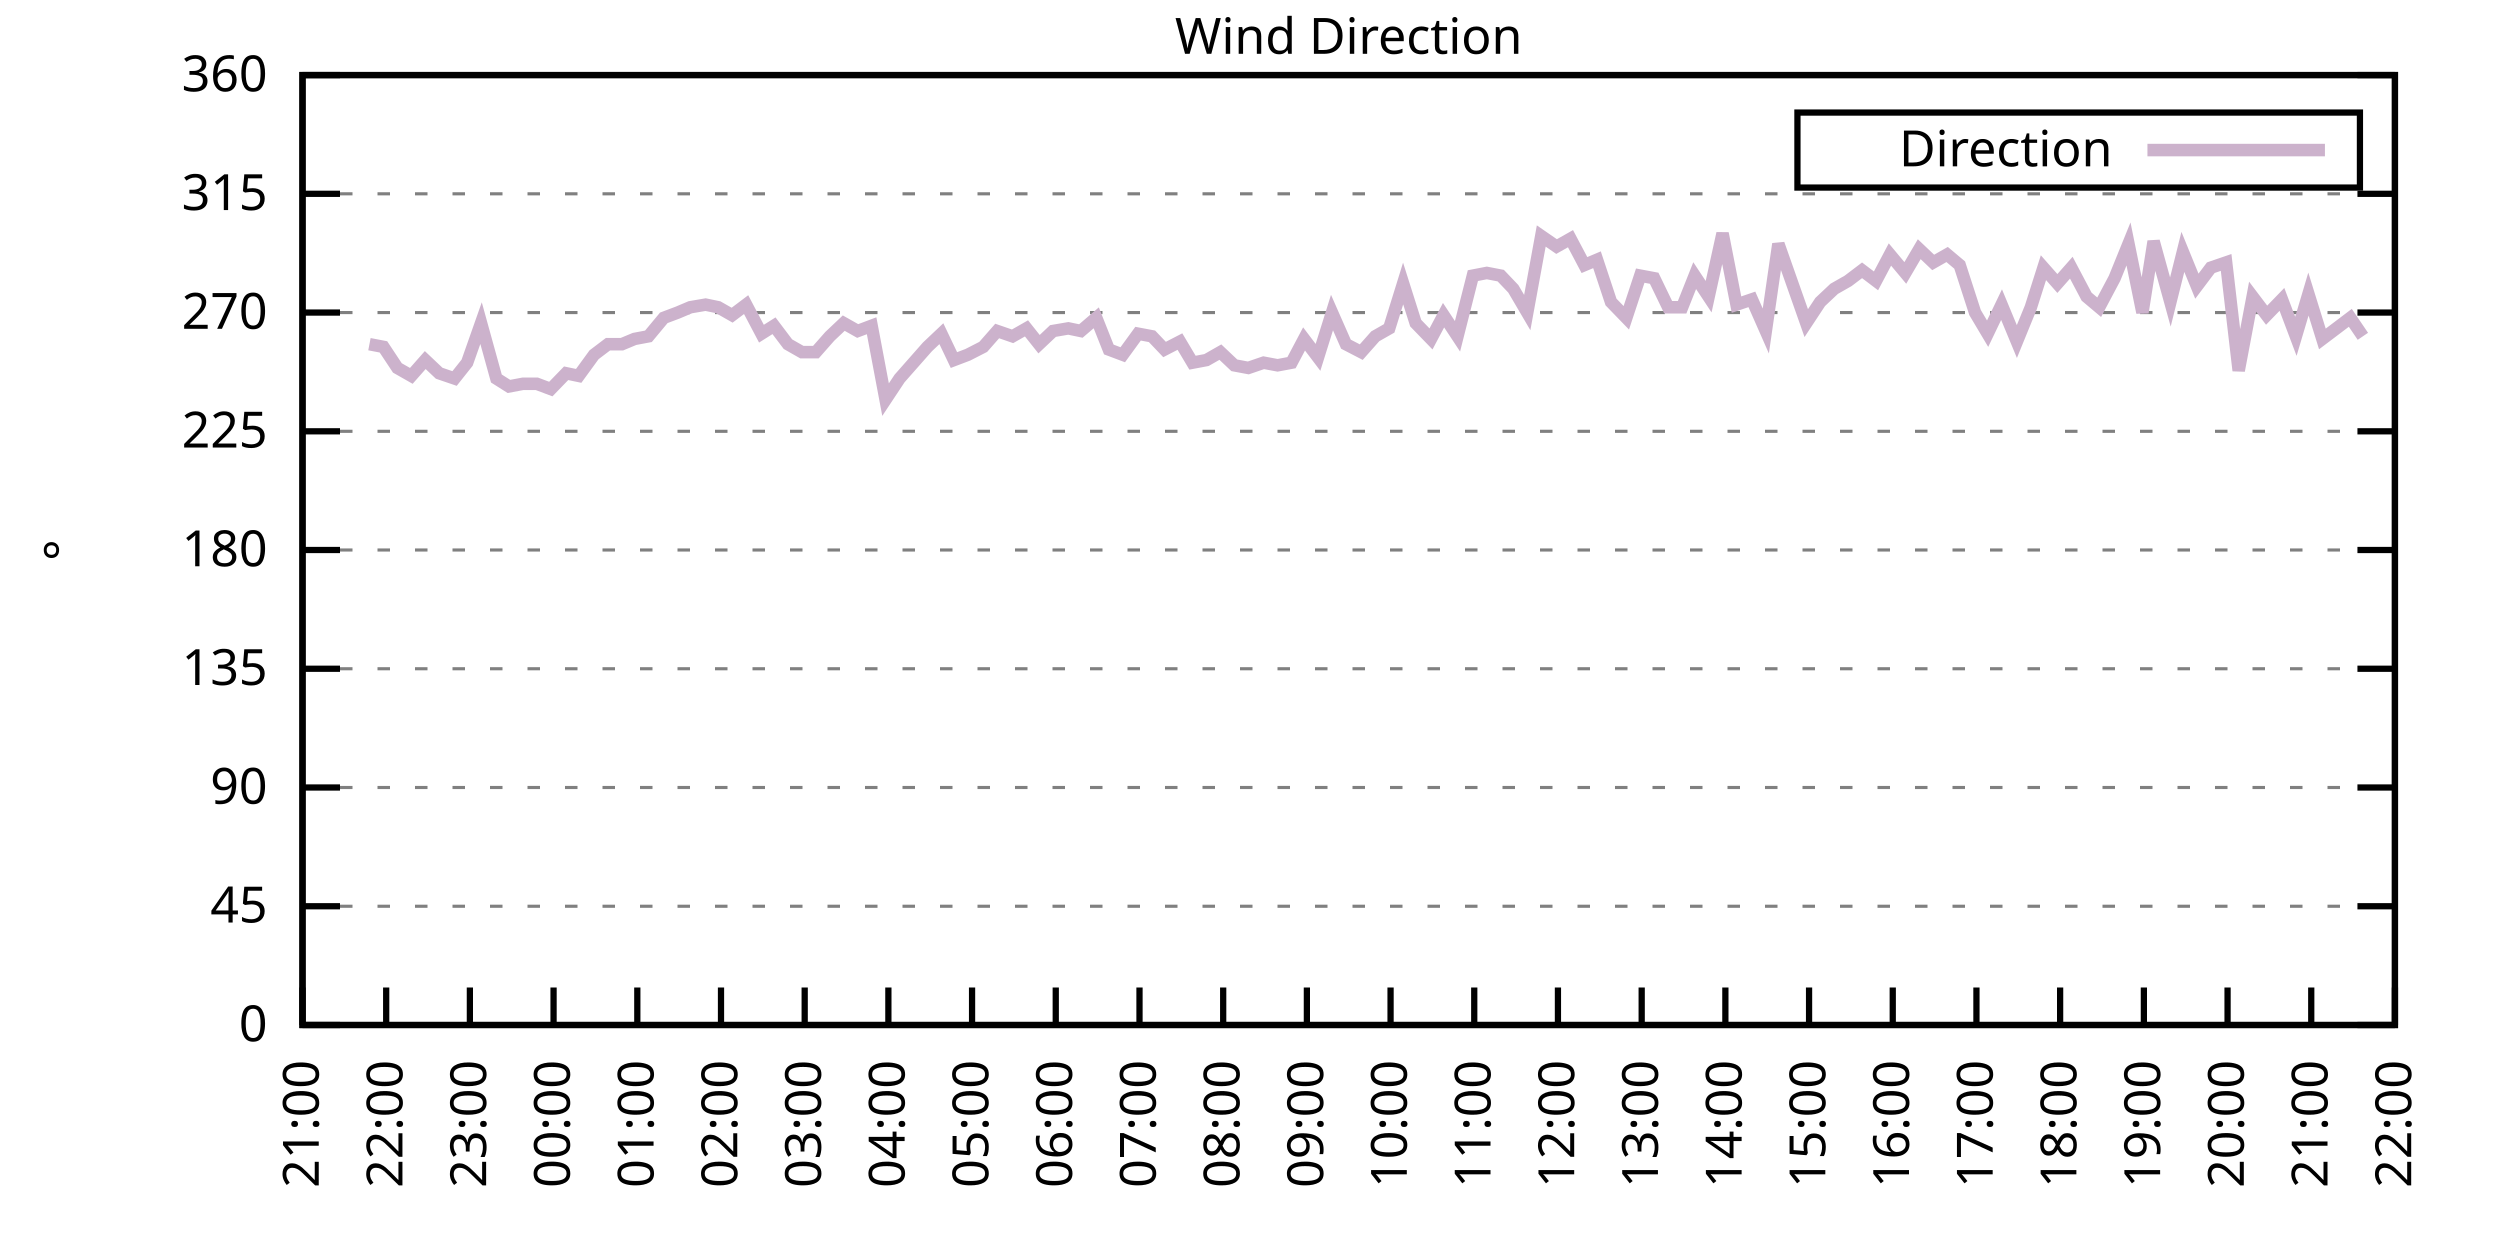
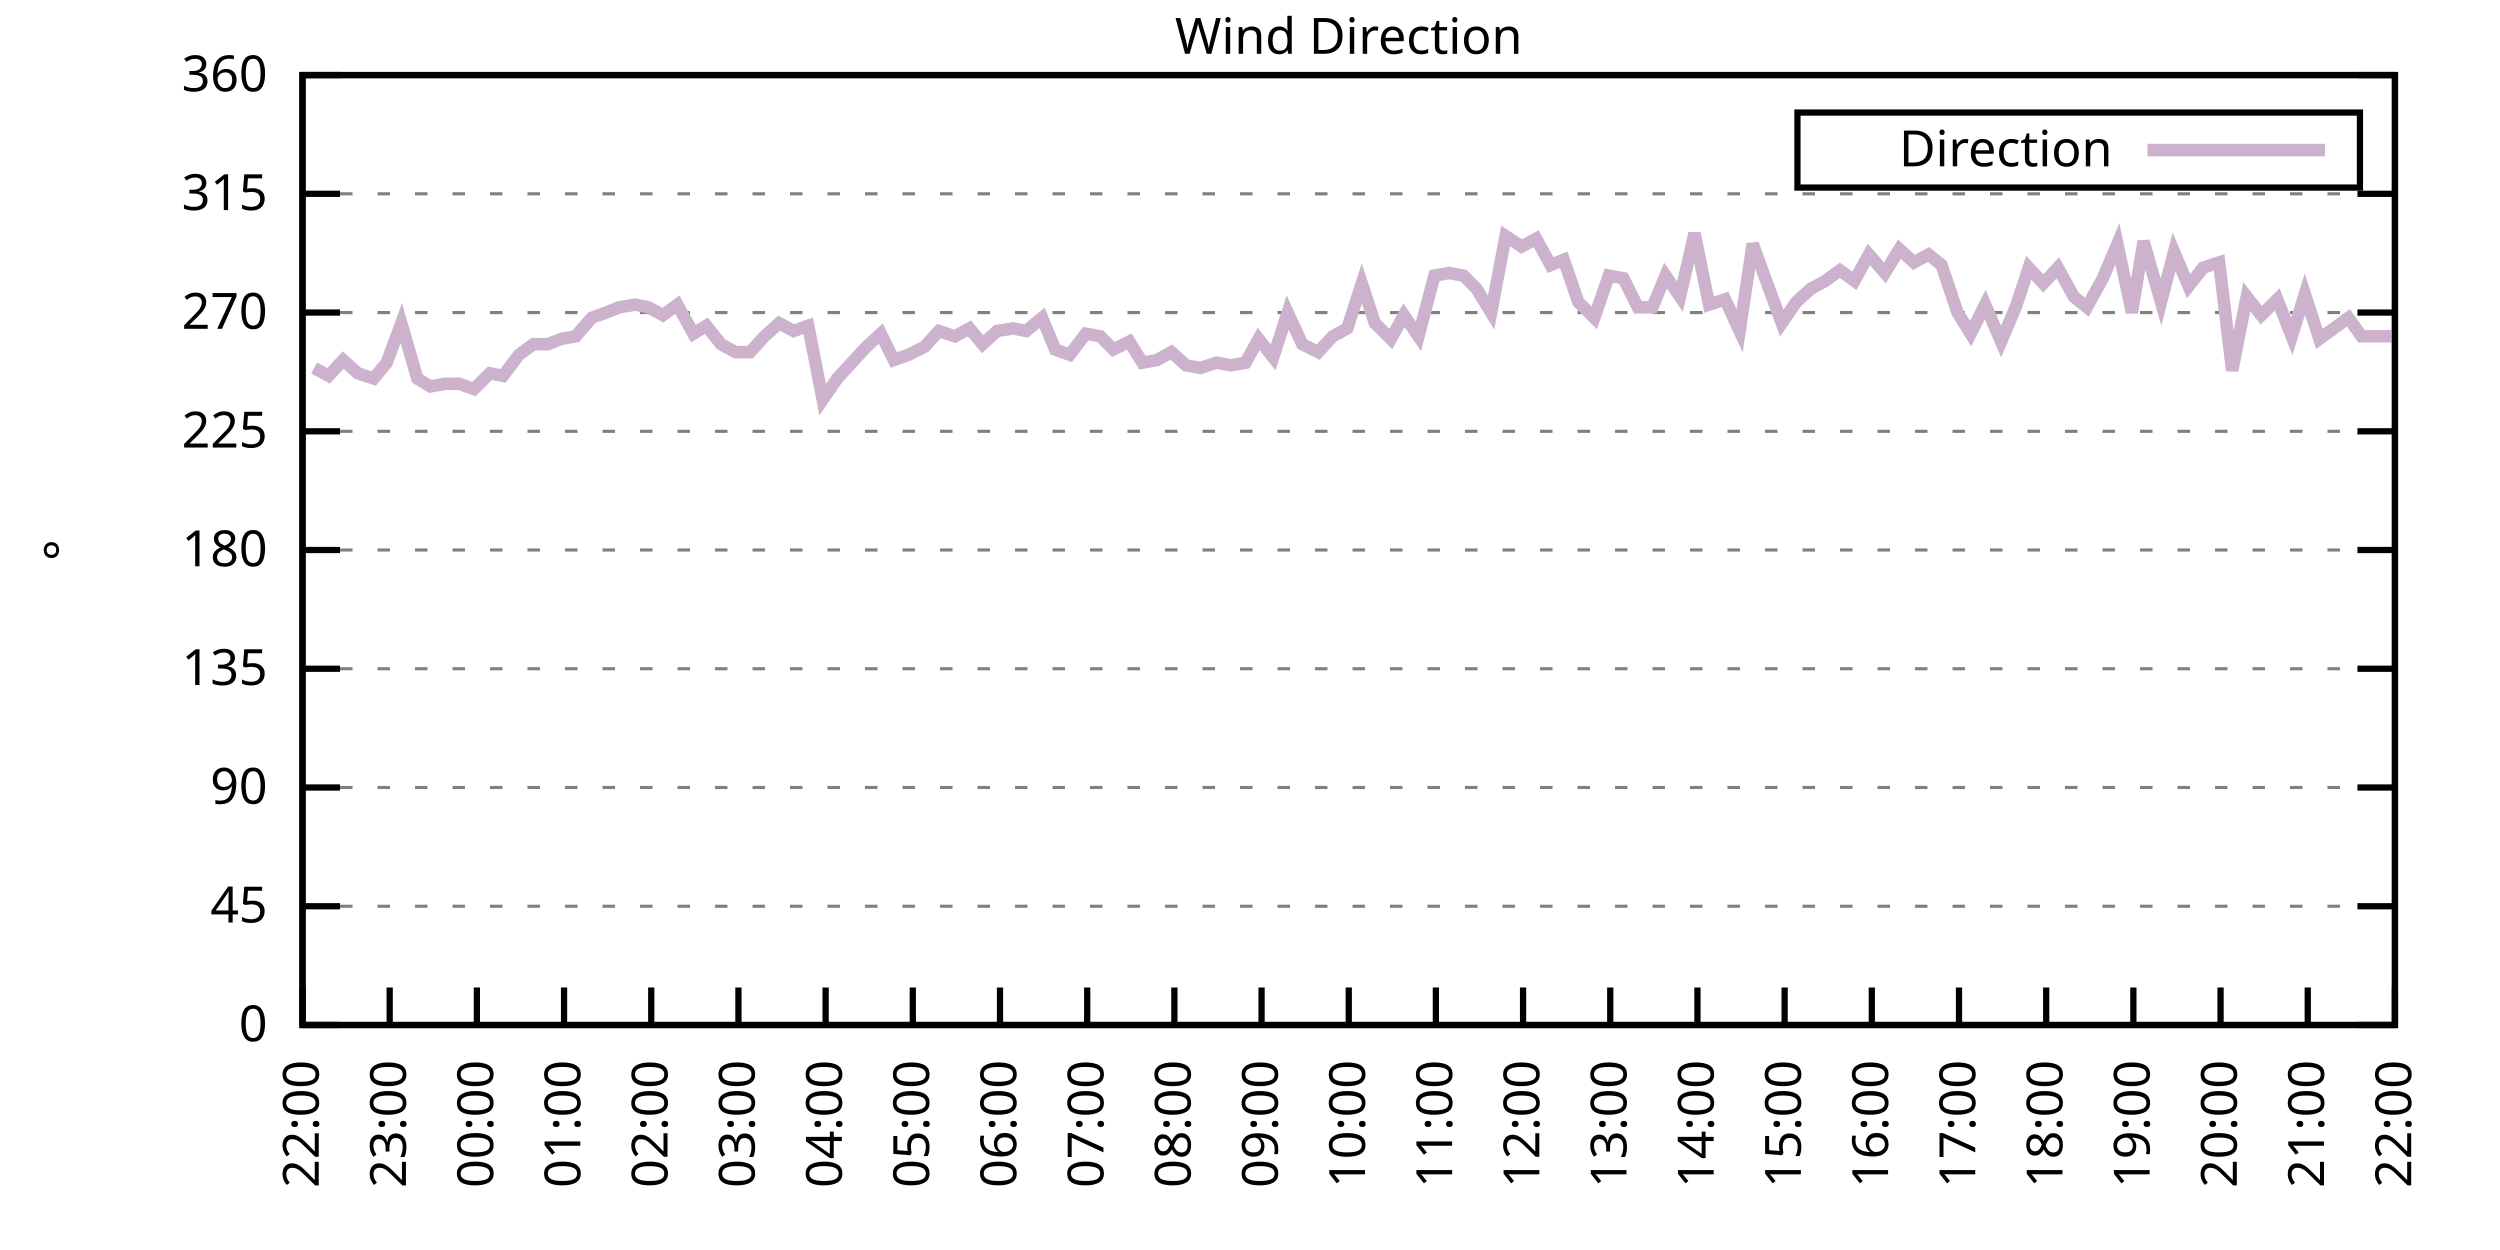
<svg xmlns="http://www.w3.org/2000/svg" xmlns:xlink="http://www.w3.org/1999/xlink" width="400" height="200" viewBox="0 0 400 200">
  <g id="gnuplot_canvas">
    <rect x="0" y="0" width="400" height="200" fill="none" />
    <defs>
      <circle id="gpDot" r="0.5" stroke-width="0.5" stroke="currentColor" />
      <path id="gpPt0" stroke-width="0.333" stroke="currentColor" d="M-1,0 h2 M0,-1 v2" />
      <path id="gpPt1" stroke-width="0.333" stroke="currentColor" d="M-1,-1 L1,1 M1,-1 L-1,1" />
      <path id="gpPt2" stroke-width="0.333" stroke="currentColor" d="M-1,0 L1,0 M0,-1 L0,1 M-1,-1 L1,1 M-1,1 L1,-1" />
      <rect id="gpPt3" stroke-width="0.333" stroke="currentColor" x="-1" y="-1" width="2" height="2" />
      <rect id="gpPt4" stroke-width="0.333" stroke="currentColor" fill="currentColor" x="-1" y="-1" width="2" height="2" />
      <circle id="gpPt5" stroke-width="0.333" stroke="currentColor" cx="0" cy="0" r="1" />
      <use xlink:href="#gpPt5" id="gpPt6" fill="currentColor" stroke="none" />
      <path id="gpPt7" stroke-width="0.333" stroke="currentColor" d="M0,-1.33 L-1.33,0.67 L1.33,0.67 z" />
      <use xlink:href="#gpPt7" id="gpPt8" fill="currentColor" stroke="none" />
      <use xlink:href="#gpPt7" id="gpPt9" stroke="currentColor" transform="rotate(180)" />
      <use xlink:href="#gpPt9" id="gpPt10" fill="currentColor" stroke="none" />
      <use xlink:href="#gpPt3" id="gpPt11" stroke="currentColor" transform="rotate(45)" />
      <use xlink:href="#gpPt11" id="gpPt12" fill="currentColor" stroke="none" />
      <path id="gpPt13" stroke-width="0.333" stroke="currentColor" d="M0,1.330 L1.265,0.411 L0.782,-1.067 L-0.782,-1.076 L-1.265,0.411 z" />
      <use xlink:href="#gpPt13" id="gpPt14" fill="currentColor" stroke="none" />
      <filter id="textbox" filterUnits="objectBoundingBox" x="0" y="0" height="1" width="1">
        <feFlood flood-color="white" flood-opacity="1" result="bgnd" />
        <feComposite in="SourceGraphic" in2="bgnd" operator="atop" />
      </filter>
      <filter id="greybox" filterUnits="objectBoundingBox" x="0" y="0" height="1" width="1">
        <feFlood flood-color="lightgrey" flood-opacity="1" result="grey" />
        <feComposite in="SourceGraphic" in2="grey" operator="atop" />
      </filter>
    </defs>
    <g fill="none" color="white" stroke="currentColor" stroke-width="1.00" stroke-linecap="butt" stroke-linejoin="miter">
</g>
    <g fill="none" color="black" stroke="currentColor" stroke-width="1.00" stroke-linecap="butt" stroke-linejoin="miter">
      <g stroke="none" shape-rendering="crispEdges">
        <polygon fill="rgb(255, 255, 255)" points="48.40,164.00 383.18,164.00 383.18,12.02 48.40,12.02 " />
      </g>
    </g>
    <g fill="none" color="black" stroke="currentColor" stroke-width="1.00" stroke-linecap="butt" stroke-linejoin="miter">
</g>
    <g fill="none" color="black" stroke="black" stroke-width="0.50" stroke-linecap="butt" stroke-linejoin="miter">
</g>
    <g fill="none" color="gray" stroke="currentColor" stroke-width="0.50" stroke-linecap="butt" stroke-linejoin="miter">
      <path stroke="gray" stroke-dasharray="2,4" class="gridline" d="M48.40,164.00 L383.19,164.00  " />
    </g>
    <g fill="none" color="gray" stroke="gray" stroke-width="1.00" stroke-linecap="butt" stroke-linejoin="miter">
</g>
    <g fill="none" color="black" stroke="currentColor" stroke-width="1.00" stroke-linecap="butt" stroke-linejoin="miter">
      <path stroke="black" d="M48.40,164.00 L54.40,164.00 M383.19,164.00 L377.19,164.00  " />
      <g transform="translate(42.80,166.60)" stroke="none" fill="black" font-family="Sans" font-size="8.00" text-anchor="end">
        <text>
          <tspan font-family="Sans"> 0</tspan>
        </text>
      </g>
    </g>
    <g fill="none" color="black" stroke="currentColor" stroke-width="1.00" stroke-linecap="butt" stroke-linejoin="miter">
</g>
    <g fill="none" color="black" stroke="black" stroke-width="0.50" stroke-linecap="butt" stroke-linejoin="miter">
</g>
    <g fill="none" color="gray" stroke="currentColor" stroke-width="0.50" stroke-linecap="butt" stroke-linejoin="miter">
      <path stroke="gray" stroke-dasharray="2,4" class="gridline" d="M48.40,145.00 L383.19,145.00  " />
    </g>
    <g fill="none" color="gray" stroke="gray" stroke-width="1.00" stroke-linecap="butt" stroke-linejoin="miter">
</g>
    <g fill="none" color="black" stroke="currentColor" stroke-width="1.00" stroke-linecap="butt" stroke-linejoin="miter">
      <path stroke="black" d="M48.40,145.00 L54.40,145.00 M383.19,145.00 L377.19,145.00  " />
      <g transform="translate(42.80,147.60)" stroke="none" fill="black" font-family="Sans" font-size="8.00" text-anchor="end">
        <text>
          <tspan font-family="Sans"> 45</tspan>
        </text>
      </g>
    </g>
    <g fill="none" color="black" stroke="currentColor" stroke-width="1.00" stroke-linecap="butt" stroke-linejoin="miter">
</g>
    <g fill="none" color="black" stroke="black" stroke-width="0.50" stroke-linecap="butt" stroke-linejoin="miter">
</g>
    <g fill="none" color="gray" stroke="currentColor" stroke-width="0.50" stroke-linecap="butt" stroke-linejoin="miter">
      <path stroke="gray" stroke-dasharray="2,4" class="gridline" d="M48.40,126.00 L383.19,126.00  " />
    </g>
    <g fill="none" color="gray" stroke="gray" stroke-width="1.00" stroke-linecap="butt" stroke-linejoin="miter">
</g>
    <g fill="none" color="black" stroke="currentColor" stroke-width="1.00" stroke-linecap="butt" stroke-linejoin="miter">
      <path stroke="black" d="M48.40,126.00 L54.40,126.00 M383.19,126.00 L377.19,126.00  " />
      <g transform="translate(42.80,128.60)" stroke="none" fill="black" font-family="Sans" font-size="8.00" text-anchor="end">
        <text>
          <tspan font-family="Sans"> 90</tspan>
        </text>
      </g>
    </g>
    <g fill="none" color="black" stroke="currentColor" stroke-width="1.00" stroke-linecap="butt" stroke-linejoin="miter">
</g>
    <g fill="none" color="black" stroke="black" stroke-width="0.50" stroke-linecap="butt" stroke-linejoin="miter">
</g>
    <g fill="none" color="gray" stroke="currentColor" stroke-width="0.50" stroke-linecap="butt" stroke-linejoin="miter">
      <path stroke="gray" stroke-dasharray="2,4" class="gridline" d="M48.40,107.00 L383.19,107.00  " />
    </g>
    <g fill="none" color="gray" stroke="gray" stroke-width="1.00" stroke-linecap="butt" stroke-linejoin="miter">
</g>
    <g fill="none" color="black" stroke="currentColor" stroke-width="1.00" stroke-linecap="butt" stroke-linejoin="miter">
      <path stroke="black" d="M48.40,107.00 L54.40,107.00 M383.19,107.00 L377.19,107.00  " />
      <g transform="translate(42.80,109.60)" stroke="none" fill="black" font-family="Sans" font-size="8.00" text-anchor="end">
        <text>
          <tspan font-family="Sans"> 135</tspan>
        </text>
      </g>
    </g>
    <g fill="none" color="black" stroke="currentColor" stroke-width="1.00" stroke-linecap="butt" stroke-linejoin="miter">
</g>
    <g fill="none" color="black" stroke="black" stroke-width="0.50" stroke-linecap="butt" stroke-linejoin="miter">
</g>
    <g fill="none" color="gray" stroke="currentColor" stroke-width="0.50" stroke-linecap="butt" stroke-linejoin="miter">
      <path stroke="gray" stroke-dasharray="2,4" class="gridline" d="M48.40,88.00 L383.19,88.00  " />
    </g>
    <g fill="none" color="gray" stroke="gray" stroke-width="1.00" stroke-linecap="butt" stroke-linejoin="miter">
</g>
    <g fill="none" color="black" stroke="currentColor" stroke-width="1.00" stroke-linecap="butt" stroke-linejoin="miter">
      <path stroke="black" d="M48.40,88.00 L54.40,88.00 M383.19,88.00 L377.19,88.00  " />
      <g transform="translate(42.80,90.60)" stroke="none" fill="black" font-family="Sans" font-size="8.00" text-anchor="end">
        <text>
          <tspan font-family="Sans"> 180</tspan>
        </text>
      </g>
    </g>
    <g fill="none" color="black" stroke="currentColor" stroke-width="1.00" stroke-linecap="butt" stroke-linejoin="miter">
</g>
    <g fill="none" color="black" stroke="black" stroke-width="0.50" stroke-linecap="butt" stroke-linejoin="miter">
</g>
    <g fill="none" color="gray" stroke="currentColor" stroke-width="0.50" stroke-linecap="butt" stroke-linejoin="miter">
      <path stroke="gray" stroke-dasharray="2,4" class="gridline" d="M48.40,69.01 L383.19,69.01  " />
    </g>
    <g fill="none" color="gray" stroke="gray" stroke-width="1.00" stroke-linecap="butt" stroke-linejoin="miter">
</g>
    <g fill="none" color="black" stroke="currentColor" stroke-width="1.00" stroke-linecap="butt" stroke-linejoin="miter">
      <path stroke="black" d="M48.40,69.01 L54.40,69.01 M383.19,69.01 L377.19,69.01  " />
      <g transform="translate(42.80,71.61)" stroke="none" fill="black" font-family="Sans" font-size="8.00" text-anchor="end">
        <text>
          <tspan font-family="Sans"> 225</tspan>
        </text>
      </g>
    </g>
    <g fill="none" color="black" stroke="currentColor" stroke-width="1.00" stroke-linecap="butt" stroke-linejoin="miter">
</g>
    <g fill="none" color="black" stroke="black" stroke-width="0.50" stroke-linecap="butt" stroke-linejoin="miter">
</g>
    <g fill="none" color="gray" stroke="currentColor" stroke-width="0.50" stroke-linecap="butt" stroke-linejoin="miter">
      <path stroke="gray" stroke-dasharray="2,4" class="gridline" d="M48.40,50.01 L383.19,50.01  " />
    </g>
    <g fill="none" color="gray" stroke="gray" stroke-width="1.00" stroke-linecap="butt" stroke-linejoin="miter">
</g>
    <g fill="none" color="black" stroke="currentColor" stroke-width="1.00" stroke-linecap="butt" stroke-linejoin="miter">
      <path stroke="black" d="M48.40,50.01 L54.40,50.01 M383.19,50.01 L377.19,50.01  " />
      <g transform="translate(42.80,52.61)" stroke="none" fill="black" font-family="Sans" font-size="8.00" text-anchor="end">
        <text>
          <tspan font-family="Sans"> 270</tspan>
        </text>
      </g>
    </g>
    <g fill="none" color="black" stroke="currentColor" stroke-width="1.00" stroke-linecap="butt" stroke-linejoin="miter">
</g>
    <g fill="none" color="black" stroke="black" stroke-width="0.50" stroke-linecap="butt" stroke-linejoin="miter">
</g>
    <g fill="none" color="gray" stroke="currentColor" stroke-width="0.50" stroke-linecap="butt" stroke-linejoin="miter">
      <path stroke="gray" stroke-dasharray="2,4" class="gridline" d="M48.40,31.01 L383.19,31.01  " />
    </g>
    <g fill="none" color="gray" stroke="gray" stroke-width="1.00" stroke-linecap="butt" stroke-linejoin="miter">
</g>
    <g fill="none" color="black" stroke="currentColor" stroke-width="1.00" stroke-linecap="butt" stroke-linejoin="miter">
      <path stroke="black" d="M48.40,31.01 L54.40,31.01 M383.19,31.01 L377.19,31.01  " />
      <g transform="translate(42.80,33.61)" stroke="none" fill="black" font-family="Sans" font-size="8.00" text-anchor="end">
        <text>
          <tspan font-family="Sans"> 315</tspan>
        </text>
      </g>
    </g>
    <g fill="none" color="black" stroke="currentColor" stroke-width="1.00" stroke-linecap="butt" stroke-linejoin="miter">
</g>
    <g fill="none" color="black" stroke="black" stroke-width="0.50" stroke-linecap="butt" stroke-linejoin="miter">
</g>
    <g fill="none" color="gray" stroke="currentColor" stroke-width="0.50" stroke-linecap="butt" stroke-linejoin="miter">
      <path stroke="gray" stroke-dasharray="2,4" class="gridline" d="M48.40,12.01 L383.19,12.01  " />
    </g>
    <g fill="none" color="gray" stroke="gray" stroke-width="1.00" stroke-linecap="butt" stroke-linejoin="miter">
</g>
    <g fill="none" color="black" stroke="currentColor" stroke-width="1.00" stroke-linecap="butt" stroke-linejoin="miter">
      <path stroke="black" d="M48.40,12.01 L54.40,12.01 M383.19,12.01 L377.19,12.01  " />
      <g transform="translate(42.80,14.61)" stroke="none" fill="black" font-family="Sans" font-size="8.00" text-anchor="end">
        <text>
          <tspan font-family="Sans"> 360</tspan>
        </text>
      </g>
    </g>
    <g fill="none" color="black" stroke="currentColor" stroke-width="1.00" stroke-linecap="butt" stroke-linejoin="miter">
      <path stroke="black" d="M48.40,164.00 L48.40,158.00  " />
      <g transform="translate(51.00,169.60) rotate(270.00)" stroke="none" fill="black" font-family="Sans" font-size="8.00" text-anchor="end">
        <text>
-           <tspan font-family="Sans">21:00</tspan>
-         </text>
-       </g>
-     </g>
-     <g fill="none" color="black" stroke="currentColor" stroke-width="1.00" stroke-linecap="butt" stroke-linejoin="miter">
-       <path stroke="black" d="M61.79,164.00 L61.79,158.00  " />
-       <g transform="translate(64.39,169.60) rotate(270.00)" stroke="none" fill="black" font-family="Sans" font-size="8.00" text-anchor="end">
-         <text>
          <tspan font-family="Sans">22:00</tspan>
        </text>
      </g>
    </g>
    <g fill="none" color="black" stroke="currentColor" stroke-width="1.00" stroke-linecap="butt" stroke-linejoin="miter">
-       <path stroke="black" d="M75.18,164.00 L75.18,158.00  " />
-       <g transform="translate(77.78,169.60) rotate(270.00)" stroke="none" fill="black" font-family="Sans" font-size="8.00" text-anchor="end">
+       <path stroke="black" d="M62.35,164.00 L62.35,158.00  " />
+       <g transform="translate(64.95,169.60) rotate(270.00)" stroke="none" fill="black" font-family="Sans" font-size="8.00" text-anchor="end">
        <text>
          <tspan font-family="Sans">23:00</tspan>
        </text>
      </g>
    </g>
    <g fill="none" color="black" stroke="currentColor" stroke-width="1.00" stroke-linecap="butt" stroke-linejoin="miter">
-       <path stroke="black" d="M88.57,164.00 L88.57,158.00  " />
-       <g transform="translate(91.17,169.60) rotate(270.00)" stroke="none" fill="black" font-family="Sans" font-size="8.00" text-anchor="end">
+       <path stroke="black" d="M76.30,164.00 L76.30,158.00  " />
+       <g transform="translate(78.90,169.60) rotate(270.00)" stroke="none" fill="black" font-family="Sans" font-size="8.00" text-anchor="end">
        <text>
          <tspan font-family="Sans">00:00</tspan>
        </text>
      </g>
    </g>
    <g fill="none" color="black" stroke="currentColor" stroke-width="1.00" stroke-linecap="butt" stroke-linejoin="miter">
-       <path stroke="black" d="M101.97,164.00 L101.97,158.00  " />
-       <g transform="translate(104.57,169.60) rotate(270.00)" stroke="none" fill="black" font-family="Sans" font-size="8.00" text-anchor="end">
+       <path stroke="black" d="M90.25,164.00 L90.25,158.00  " />
+       <g transform="translate(92.85,169.60) rotate(270.00)" stroke="none" fill="black" font-family="Sans" font-size="8.00" text-anchor="end">
        <text>
          <tspan font-family="Sans">01:00</tspan>
        </text>
      </g>
    </g>
    <g fill="none" color="black" stroke="currentColor" stroke-width="1.00" stroke-linecap="butt" stroke-linejoin="miter">
-       <path stroke="black" d="M115.36,164.00 L115.36,158.00  " />
-       <g transform="translate(117.96,169.60) rotate(270.00)" stroke="none" fill="black" font-family="Sans" font-size="8.00" text-anchor="end">
+       <path stroke="black" d="M104.20,164.00 L104.20,158.00  " />
+       <g transform="translate(106.80,169.60) rotate(270.00)" stroke="none" fill="black" font-family="Sans" font-size="8.00" text-anchor="end">
        <text>
          <tspan font-family="Sans">02:00</tspan>
        </text>
      </g>
    </g>
    <g fill="none" color="black" stroke="currentColor" stroke-width="1.00" stroke-linecap="butt" stroke-linejoin="miter">
-       <path stroke="black" d="M128.75,164.00 L128.75,158.00  " />
-       <g transform="translate(131.35,169.60) rotate(270.00)" stroke="none" fill="black" font-family="Sans" font-size="8.00" text-anchor="end">
+       <path stroke="black" d="M118.15,164.00 L118.15,158.00  " />
+       <g transform="translate(120.75,169.60) rotate(270.00)" stroke="none" fill="black" font-family="Sans" font-size="8.00" text-anchor="end">
        <text>
          <tspan font-family="Sans">03:00</tspan>
        </text>
      </g>
    </g>
    <g fill="none" color="black" stroke="currentColor" stroke-width="1.00" stroke-linecap="butt" stroke-linejoin="miter">
-       <path stroke="black" d="M142.14,164.00 L142.14,158.00  " />
-       <g transform="translate(144.74,169.60) rotate(270.00)" stroke="none" fill="black" font-family="Sans" font-size="8.00" text-anchor="end">
+       <path stroke="black" d="M132.10,164.00 L132.10,158.00  " />
+       <g transform="translate(134.70,169.60) rotate(270.00)" stroke="none" fill="black" font-family="Sans" font-size="8.00" text-anchor="end">
        <text>
          <tspan font-family="Sans">04:00</tspan>
        </text>
      </g>
    </g>
    <g fill="none" color="black" stroke="currentColor" stroke-width="1.00" stroke-linecap="butt" stroke-linejoin="miter">
-       <path stroke="black" d="M155.53,164.00 L155.53,158.00  " />
-       <g transform="translate(158.13,169.60) rotate(270.00)" stroke="none" fill="black" font-family="Sans" font-size="8.00" text-anchor="end">
+       <path stroke="black" d="M146.05,164.00 L146.05,158.00  " />
+       <g transform="translate(148.65,169.60) rotate(270.00)" stroke="none" fill="black" font-family="Sans" font-size="8.00" text-anchor="end">
        <text>
          <tspan font-family="Sans">05:00</tspan>
        </text>
      </g>
    </g>
    <g fill="none" color="black" stroke="currentColor" stroke-width="1.00" stroke-linecap="butt" stroke-linejoin="miter">
-       <path stroke="black" d="M168.92,164.00 L168.92,158.00  " />
-       <g transform="translate(171.52,169.60) rotate(270.00)" stroke="none" fill="black" font-family="Sans" font-size="8.00" text-anchor="end">
+       <path stroke="black" d="M160.00,164.00 L160.00,158.00  " />
+       <g transform="translate(162.60,169.60) rotate(270.00)" stroke="none" fill="black" font-family="Sans" font-size="8.00" text-anchor="end">
        <text>
          <tspan font-family="Sans">06:00</tspan>
        </text>
      </g>
    </g>
    <g fill="none" color="black" stroke="currentColor" stroke-width="1.00" stroke-linecap="butt" stroke-linejoin="miter">
-       <path stroke="black" d="M182.32,164.00 L182.32,158.00  " />
-       <g transform="translate(184.92,169.60) rotate(270.00)" stroke="none" fill="black" font-family="Sans" font-size="8.00" text-anchor="end">
+       <path stroke="black" d="M173.95,164.00 L173.95,158.00  " />
+       <g transform="translate(176.55,169.60) rotate(270.00)" stroke="none" fill="black" font-family="Sans" font-size="8.00" text-anchor="end">
        <text>
          <tspan font-family="Sans">07:00</tspan>
        </text>
      </g>
    </g>
    <g fill="none" color="black" stroke="currentColor" stroke-width="1.00" stroke-linecap="butt" stroke-linejoin="miter">
-       <path stroke="black" d="M195.71,164.00 L195.71,158.00  " />
-       <g transform="translate(198.31,169.60) rotate(270.00)" stroke="none" fill="black" font-family="Sans" font-size="8.00" text-anchor="end">
+       <path stroke="black" d="M187.90,164.00 L187.90,158.00  " />
+       <g transform="translate(190.50,169.60) rotate(270.00)" stroke="none" fill="black" font-family="Sans" font-size="8.00" text-anchor="end">
        <text>
          <tspan font-family="Sans">08:00</tspan>
        </text>
      </g>
    </g>
    <g fill="none" color="black" stroke="currentColor" stroke-width="1.00" stroke-linecap="butt" stroke-linejoin="miter">
-       <path stroke="black" d="M209.10,164.00 L209.10,158.00  " />
-       <g transform="translate(211.70,169.60) rotate(270.00)" stroke="none" fill="black" font-family="Sans" font-size="8.00" text-anchor="end">
+       <path stroke="black" d="M201.85,164.00 L201.85,158.00  " />
+       <g transform="translate(204.45,169.60) rotate(270.00)" stroke="none" fill="black" font-family="Sans" font-size="8.00" text-anchor="end">
        <text>
          <tspan font-family="Sans">09:00</tspan>
        </text>
      </g>
    </g>
    <g fill="none" color="black" stroke="currentColor" stroke-width="1.00" stroke-linecap="butt" stroke-linejoin="miter">
-       <path stroke="black" d="M222.49,164.00 L222.49,158.00  " />
-       <g transform="translate(225.09,169.60) rotate(270.00)" stroke="none" fill="black" font-family="Sans" font-size="8.00" text-anchor="end">
+       <path stroke="black" d="M215.80,164.00 L215.80,158.00  " />
+       <g transform="translate(218.40,169.60) rotate(270.00)" stroke="none" fill="black" font-family="Sans" font-size="8.00" text-anchor="end">
        <text>
          <tspan font-family="Sans">10:00</tspan>
        </text>
      </g>
    </g>
    <g fill="none" color="black" stroke="currentColor" stroke-width="1.00" stroke-linecap="butt" stroke-linejoin="miter">
-       <path stroke="black" d="M235.88,164.00 L235.88,158.00  " />
-       <g transform="translate(238.48,169.60) rotate(270.00)" stroke="none" fill="black" font-family="Sans" font-size="8.00" text-anchor="end">
+       <path stroke="black" d="M229.74,164.00 L229.74,158.00  " />
+       <g transform="translate(232.34,169.60) rotate(270.00)" stroke="none" fill="black" font-family="Sans" font-size="8.00" text-anchor="end">
        <text>
          <tspan font-family="Sans">11:00</tspan>
        </text>
      </g>
    </g>
    <g fill="none" color="black" stroke="currentColor" stroke-width="1.00" stroke-linecap="butt" stroke-linejoin="miter">
-       <path stroke="black" d="M249.27,164.00 L249.27,158.00  " />
-       <g transform="translate(251.87,169.60) rotate(270.00)" stroke="none" fill="black" font-family="Sans" font-size="8.00" text-anchor="end">
+       <path stroke="black" d="M243.69,164.00 L243.69,158.00  " />
+       <g transform="translate(246.29,169.60) rotate(270.00)" stroke="none" fill="black" font-family="Sans" font-size="8.00" text-anchor="end">
        <text>
          <tspan font-family="Sans">12:00</tspan>
        </text>
      </g>
    </g>
    <g fill="none" color="black" stroke="currentColor" stroke-width="1.00" stroke-linecap="butt" stroke-linejoin="miter">
-       <path stroke="black" d="M262.67,164.00 L262.67,158.00  " />
-       <g transform="translate(265.27,169.60) rotate(270.00)" stroke="none" fill="black" font-family="Sans" font-size="8.00" text-anchor="end">
+       <path stroke="black" d="M257.64,164.00 L257.64,158.00  " />
+       <g transform="translate(260.24,169.60) rotate(270.00)" stroke="none" fill="black" font-family="Sans" font-size="8.00" text-anchor="end">
        <text>
          <tspan font-family="Sans">13:00</tspan>
        </text>
      </g>
    </g>
    <g fill="none" color="black" stroke="currentColor" stroke-width="1.00" stroke-linecap="butt" stroke-linejoin="miter">
-       <path stroke="black" d="M276.06,164.00 L276.06,158.00  " />
-       <g transform="translate(278.66,169.60) rotate(270.00)" stroke="none" fill="black" font-family="Sans" font-size="8.00" text-anchor="end">
+       <path stroke="black" d="M271.59,164.00 L271.59,158.00  " />
+       <g transform="translate(274.19,169.60) rotate(270.00)" stroke="none" fill="black" font-family="Sans" font-size="8.00" text-anchor="end">
        <text>
          <tspan font-family="Sans">14:00</tspan>
        </text>
      </g>
    </g>
    <g fill="none" color="black" stroke="currentColor" stroke-width="1.00" stroke-linecap="butt" stroke-linejoin="miter">
-       <path stroke="black" d="M289.45,164.00 L289.45,158.00  " />
-       <g transform="translate(292.05,169.60) rotate(270.00)" stroke="none" fill="black" font-family="Sans" font-size="8.00" text-anchor="end">
+       <path stroke="black" d="M285.54,164.00 L285.54,158.00  " />
+       <g transform="translate(288.14,169.60) rotate(270.00)" stroke="none" fill="black" font-family="Sans" font-size="8.00" text-anchor="end">
        <text>
          <tspan font-family="Sans">15:00</tspan>
        </text>
      </g>
    </g>
    <g fill="none" color="black" stroke="currentColor" stroke-width="1.00" stroke-linecap="butt" stroke-linejoin="miter">
-       <path stroke="black" d="M302.84,164.00 L302.84,158.00  " />
-       <g transform="translate(305.44,169.60) rotate(270.00)" stroke="none" fill="black" font-family="Sans" font-size="8.00" text-anchor="end">
+       <path stroke="black" d="M299.49,164.00 L299.49,158.00  " />
+       <g transform="translate(302.09,169.60) rotate(270.00)" stroke="none" fill="black" font-family="Sans" font-size="8.00" text-anchor="end">
        <text>
          <tspan font-family="Sans">16:00</tspan>
        </text>
      </g>
    </g>
    <g fill="none" color="black" stroke="currentColor" stroke-width="1.00" stroke-linecap="butt" stroke-linejoin="miter">
-       <path stroke="black" d="M316.23,164.00 L316.23,158.00  " />
-       <g transform="translate(318.83,169.60) rotate(270.00)" stroke="none" fill="black" font-family="Sans" font-size="8.00" text-anchor="end">
+       <path stroke="black" d="M313.44,164.00 L313.44,158.00  " />
+       <g transform="translate(316.04,169.60) rotate(270.00)" stroke="none" fill="black" font-family="Sans" font-size="8.00" text-anchor="end">
        <text>
          <tspan font-family="Sans">17:00</tspan>
        </text>
      </g>
    </g>
    <g fill="none" color="black" stroke="currentColor" stroke-width="1.00" stroke-linecap="butt" stroke-linejoin="miter">
-       <path stroke="black" d="M329.62,164.00 L329.62,158.00  " />
-       <g transform="translate(332.22,169.60) rotate(270.00)" stroke="none" fill="black" font-family="Sans" font-size="8.00" text-anchor="end">
+       <path stroke="black" d="M327.39,164.00 L327.39,158.00  " />
+       <g transform="translate(329.99,169.60) rotate(270.00)" stroke="none" fill="black" font-family="Sans" font-size="8.00" text-anchor="end">
        <text>
          <tspan font-family="Sans">18:00</tspan>
        </text>
      </g>
    </g>
    <g fill="none" color="black" stroke="currentColor" stroke-width="1.00" stroke-linecap="butt" stroke-linejoin="miter">
-       <path stroke="black" d="M343.02,164.00 L343.02,158.00  " />
-       <g transform="translate(345.62,169.60) rotate(270.00)" stroke="none" fill="black" font-family="Sans" font-size="8.00" text-anchor="end">
+       <path stroke="black" d="M341.34,164.00 L341.34,158.00  " />
+       <g transform="translate(343.94,169.60) rotate(270.00)" stroke="none" fill="black" font-family="Sans" font-size="8.00" text-anchor="end">
        <text>
          <tspan font-family="Sans">19:00</tspan>
        </text>
      </g>
    </g>
    <g fill="none" color="black" stroke="currentColor" stroke-width="1.00" stroke-linecap="butt" stroke-linejoin="miter">
-       <path stroke="black" d="M356.41,164.00 L356.41,158.00  " />
-       <g transform="translate(359.01,169.60) rotate(270.00)" stroke="none" fill="black" font-family="Sans" font-size="8.00" text-anchor="end">
+       <path stroke="black" d="M355.29,164.00 L355.29,158.00  " />
+       <g transform="translate(357.89,169.60) rotate(270.00)" stroke="none" fill="black" font-family="Sans" font-size="8.00" text-anchor="end">
        <text>
          <tspan font-family="Sans">20:00</tspan>
        </text>
      </g>
    </g>
    <g fill="none" color="black" stroke="currentColor" stroke-width="1.00" stroke-linecap="butt" stroke-linejoin="miter">
-       <path stroke="black" d="M369.80,164.00 L369.80,158.00  " />
-       <g transform="translate(372.40,169.60) rotate(270.00)" stroke="none" fill="black" font-family="Sans" font-size="8.00" text-anchor="end">
+       <path stroke="black" d="M369.24,164.00 L369.24,158.00  " />
+       <g transform="translate(371.84,169.60) rotate(270.00)" stroke="none" fill="black" font-family="Sans" font-size="8.00" text-anchor="end">
        <text>
          <tspan font-family="Sans">21:00</tspan>
        </text>
      </g>
    </g>
    <g fill="none" color="black" stroke="currentColor" stroke-width="1.00" stroke-linecap="butt" stroke-linejoin="miter">
      <path stroke="black" d="M383.19,164.00 L383.19,158.00  " />
      <g transform="translate(385.79,169.60) rotate(270.00)" stroke="none" fill="black" font-family="Sans" font-size="8.00" text-anchor="end">
        <text>
          <tspan font-family="Sans">22:00</tspan>
        </text>
      </g>
    </g>
    <g fill="none" color="black" stroke="currentColor" stroke-width="1.00" stroke-linecap="butt" stroke-linejoin="miter">
</g>
    <g fill="none" color="black" stroke="currentColor" stroke-width="1.00" stroke-linecap="butt" stroke-linejoin="miter">
      <path stroke="black" d="M48.40,12.01 L48.40,164.00 L383.19,164.00 L383.19,12.01 L48.40,12.01 Z  " />
    </g>
    <g fill="none" color="black" stroke="currentColor" stroke-width="1.00" stroke-linecap="butt" stroke-linejoin="miter">
</g>
    <g fill="none" color="black" stroke="currentColor" stroke-width="1.00" stroke-linecap="butt" stroke-linejoin="miter">
      <path stroke="black" d="M287.59,30.01 L287.59,18.01 L377.59,18.01 L377.59,30.01 L287.59,30.01 Z  " />
    </g>
    <g id="Wind_direction_plot_1">
      <g fill="none" color="white" stroke="black" stroke-width="2.00" stroke-linecap="butt" stroke-linejoin="miter">
</g>
      <g fill="none" color="black" stroke="currentColor" stroke-width="2.00" stroke-linecap="butt" stroke-linejoin="miter">
        <g transform="translate(337.99,26.61)" stroke="none" fill="black" font-family="Sans" font-size="8.00" text-anchor="end">
          <text>
            <tspan font-family="Sans">Direction</tspan>
          </text>
        </g>
      </g>
      <g fill="none" color="black" stroke="currentColor" stroke-width="2.00" stroke-linecap="butt" stroke-linejoin="miter">
-         <path stroke="rgb(204, 178, 204)" d="M343.59,24.01 L371.99,24.01 M59.11,55.07 L61.35,55.50 L63.58,58.87 L65.81,60.14 L68.04,57.61 L70.27,59.72   L72.73,60.56 L74.74,58.03 L76.97,51.70 L79.42,60.56 L81.43,61.83 L83.66,61.41 L85.90,61.41 L88.13,62.25   L90.58,59.72 L92.59,60.14 L95.05,56.76 L97.28,55.07 L99.51,55.07 L101.52,54.23 L103.75,53.81 L106.21,50.85   L108.44,50.01 L110.45,49.16 L112.90,48.74 L114.91,49.16 L117.14,50.43 L119.38,48.74 L121.83,53.39 L123.84,52.12   L126.07,55.07 L128.30,56.34 L130.54,56.34 L132.77,53.81 L135.00,51.70 L137.23,52.96 L139.46,52.12 L141.69,63.94   L143.93,60.56 L146.16,58.03 L148.39,55.50 L150.62,53.39 L152.63,57.61 L154.86,56.76 L157.32,55.50 L159.55,52.96   L162.01,53.81 L164.24,52.54 L166.25,55.07 L168.48,52.96 L170.93,52.54 L172.94,52.96 L175.40,50.85 L177.41,55.92   L179.64,56.76 L182.09,53.39 L184.32,53.81 L186.33,55.92 L188.79,54.65 L190.80,58.03 L193.03,57.61 L195.26,56.34   L197.49,58.45 L199.73,58.87 L202.18,58.03 L204.41,58.45 L206.64,58.03 L208.65,54.23 L210.88,57.18 L213.12,50.01   L215.35,55.07 L217.80,56.34 L220.04,53.81 L222.27,52.54 L224.50,45.36 L226.51,51.70 L228.96,54.23 L230.97,50.43   L233.20,53.81 L235.66,44.10 L237.89,43.67 L240.12,44.10 L242.13,46.21 L244.36,50.01 L246.60,37.76 L249.05,39.45   L251.28,38.19 L253.51,42.41 L255.52,41.56 L257.76,48.32 L260.21,50.85 L262.44,44.10 L264.67,44.52 L266.91,49.16   L269.14,49.16 L271.15,44.10 L273.38,47.47 L275.61,37.34 L277.84,48.74 L280.30,47.90 L282.53,52.96 L284.54,39.03   L289.00,51.70 L291.23,48.32 L293.47,46.21 L295.70,44.94 L297.93,43.25 L300.16,44.94 L302.39,40.72 L304.85,43.67   L307.08,39.87 L309.31,41.99 L311.54,40.72 L313.55,42.41 L316.01,50.01 L318.02,53.39 L320.25,48.74 L322.70,54.65   L324.94,49.16 L326.95,42.83 L329.18,45.36 L331.41,42.83 L333.86,47.47 L335.87,49.16 L338.33,44.52 L340.56,39.03   L342.79,50.01 L344.58,38.61 L347.26,48.32 L349.26,40.30 L351.50,45.79 L353.73,42.83 L356.18,41.99 L358.19,59.30   L360.42,47.47 L362.66,50.43 L365.11,47.90 L367.34,53.81 L369.35,47.05 L371.58,54.23 L373.82,52.54 L376.05,50.85   L378.06,53.81  " />
+         <path stroke="rgb(204, 178, 204)" d="M343.59,24.01 L371.99,24.01 M50.26,58.87 L52.58,60.14 L54.91,57.61 L57.23,59.72 L59.79,60.56 L61.88,58.03   L64.21,51.70 L66.77,60.56 L68.86,61.83 L71.18,61.41 L73.51,61.41 L75.83,62.25 L78.39,59.72 L80.48,60.14   L83.04,56.76 L85.37,55.07 L87.69,55.07 L89.78,54.23 L92.11,53.81 L94.67,50.85 L96.99,50.01 L99.08,49.16   L101.64,48.74 L103.73,49.16 L106.06,50.43 L108.38,48.74 L110.94,53.39 L113.03,52.12 L115.36,55.07 L117.68,56.34   L120.01,56.34 L122.33,53.81 L124.66,51.70 L126.98,52.96 L129.31,52.12 L131.63,63.94 L133.96,60.56 L136.28,58.03   L138.61,55.50 L140.93,53.39 L143.02,57.61 L145.35,56.76 L147.91,55.50 L150.23,52.96 L152.79,53.81 L155.11,52.54   L157.21,55.07 L159.53,52.96 L162.09,52.54 L164.18,52.96 L166.74,50.85 L168.83,55.92 L171.16,56.76 L173.71,53.39   L176.04,53.81 L178.13,55.92 L180.69,54.65 L182.78,58.03 L185.11,57.61 L187.43,56.34 L189.76,58.45 L192.08,58.87   L194.64,58.03 L196.96,58.45 L199.29,58.03 L201.38,54.23 L203.71,57.18 L206.03,50.01 L208.36,55.07 L210.91,56.34   L213.24,53.81 L215.56,52.54 L217.89,45.36 L219.98,51.70 L222.54,54.23 L224.63,50.43 L226.95,53.81 L229.51,44.10   L231.84,43.67 L234.16,44.10 L236.25,46.21 L238.58,50.01 L240.90,37.76 L243.46,39.45 L245.79,38.19 L248.11,42.41   L250.20,41.56 L252.53,48.32 L255.09,50.85 L257.41,44.10 L259.74,44.52 L262.06,49.16 L264.39,49.16 L266.48,44.10   L268.80,47.47 L271.13,37.34 L273.45,48.74 L276.01,47.90 L278.34,52.96 L280.43,39.03 L285.08,51.70 L287.40,48.32   L289.73,46.21 L292.05,44.94 L294.38,43.25 L296.70,44.94 L299.03,40.72 L301.58,43.67 L303.91,39.87 L306.23,41.99   L308.56,40.72 L310.65,42.41 L313.21,50.01 L315.30,53.39 L317.63,48.74 L320.18,54.65 L322.51,49.16 L324.60,42.83   L326.93,45.36 L329.25,42.83 L331.81,47.47 L333.90,49.16 L336.46,44.52 L338.78,39.03 L341.11,50.01 L342.97,38.61   L345.76,48.32 L347.85,40.30 L350.18,45.79 L352.50,42.83 L355.06,41.99 L357.15,59.30 L359.48,47.47 L361.80,50.43   L364.36,47.90 L366.68,53.81 L368.78,47.05 L371.10,54.23 L373.43,52.54 L375.75,50.85 L377.84,53.81 L380.40,53.81   L382.96,53.81  " />
      </g>
    </g>
    <g fill="none" color="black" stroke="currentColor" stroke-width="2.00" stroke-linecap="butt" stroke-linejoin="miter">
</g>
    <g fill="none" color="black" stroke="black" stroke-width="1.00" stroke-linecap="butt" stroke-linejoin="miter">
</g>
    <g fill="none" color="black" stroke="currentColor" stroke-width="1.00" stroke-linecap="butt" stroke-linejoin="miter">
      <path stroke="black" d="M48.40,12.01 L48.40,164.00 L383.19,164.00 L383.19,12.01 L48.40,12.01 Z  " />
      <g transform="translate(12.80,88.01) rotate(270.00)" stroke="none" fill="black" font-family="Sans" font-size="8.00" text-anchor="middle">
        <text>
          <tspan font-family="Sans">°</tspan>
        </text>
      </g>
    </g>
    <g fill="none" color="black" stroke="currentColor" stroke-width="1.00" stroke-linecap="butt" stroke-linejoin="miter">
</g>
    <g fill="none" color="black" stroke="currentColor" stroke-width="1.00" stroke-linecap="butt" stroke-linejoin="miter">
      <g transform="translate(215.79,8.61)" stroke="none" fill="black" font-family="Sans" font-size="8.00" text-anchor="middle">
        <text>
          <tspan font-family="Sans">Wind Direction</tspan>
        </text>
      </g>
    </g>
    <g fill="none" color="black" stroke="currentColor" stroke-width="1.00" stroke-linecap="butt" stroke-linejoin="miter">
</g>
  </g>
</svg>
